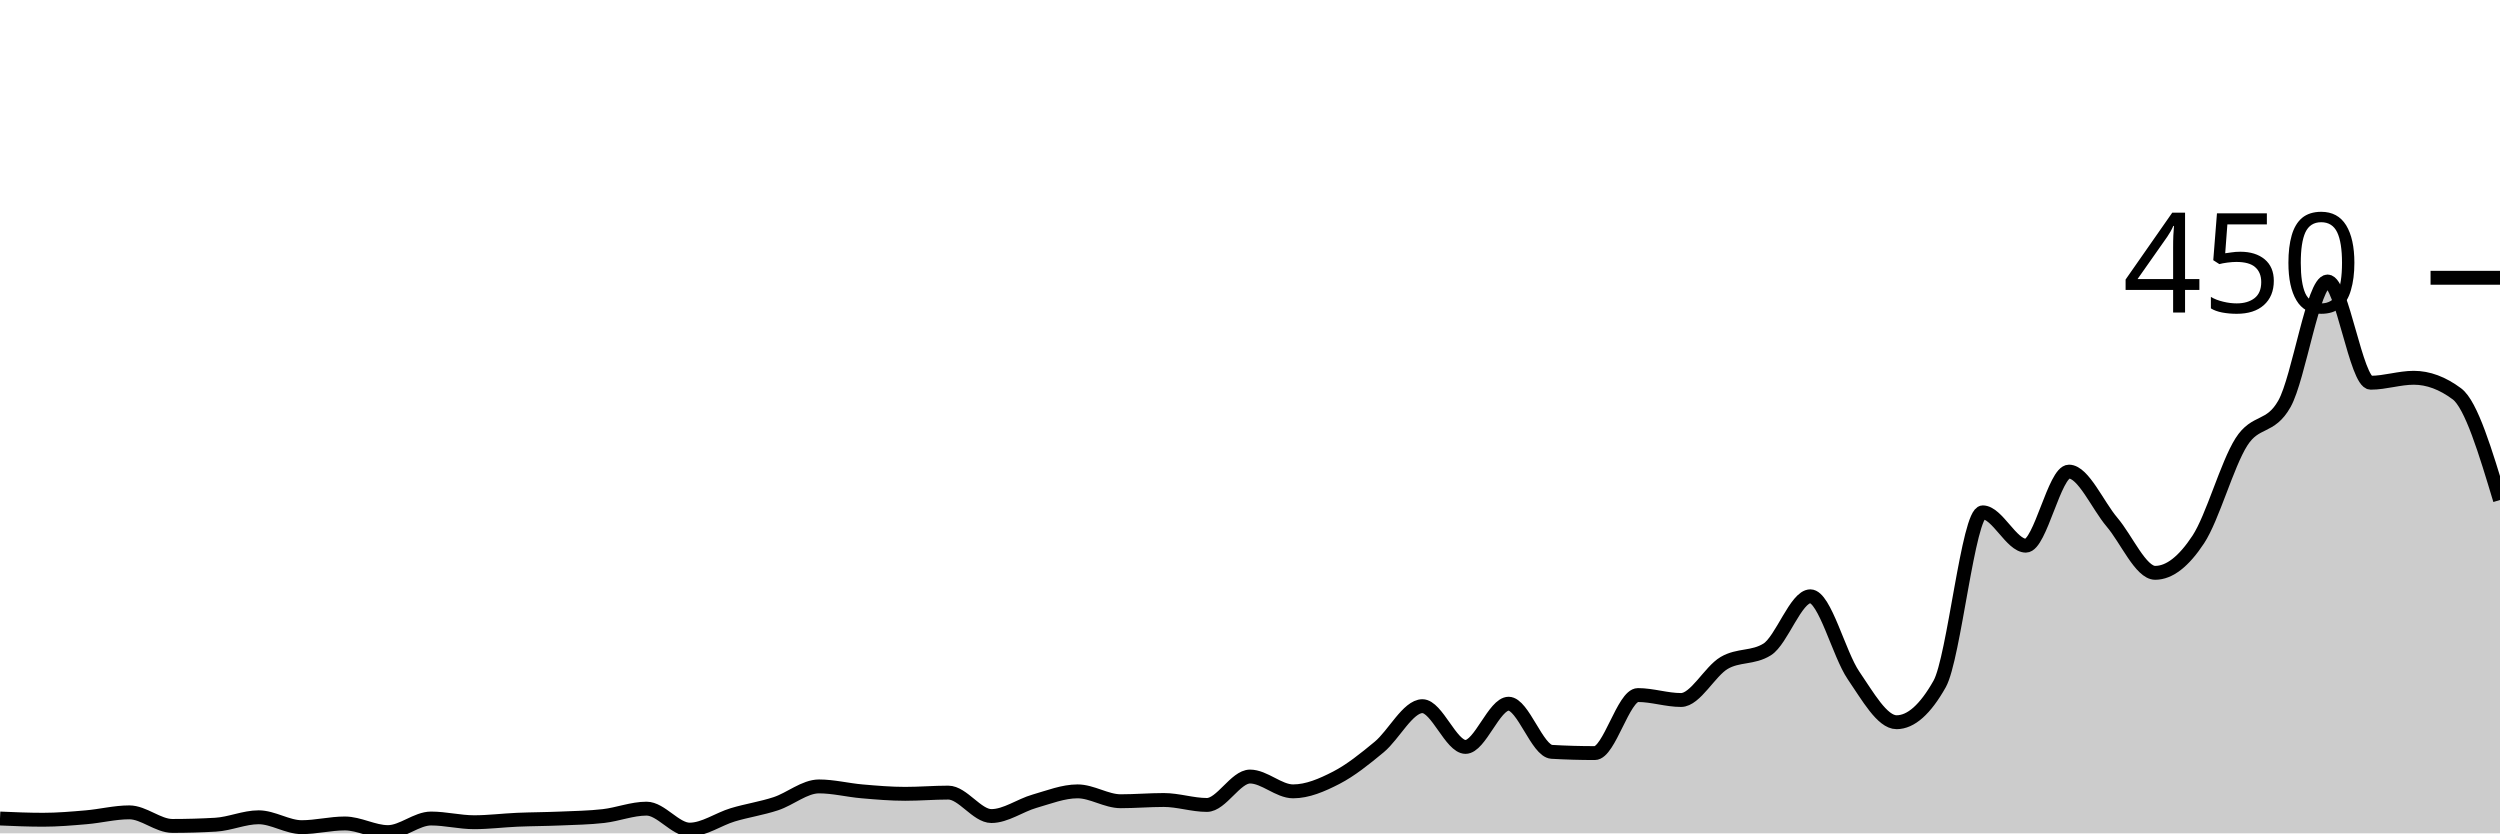
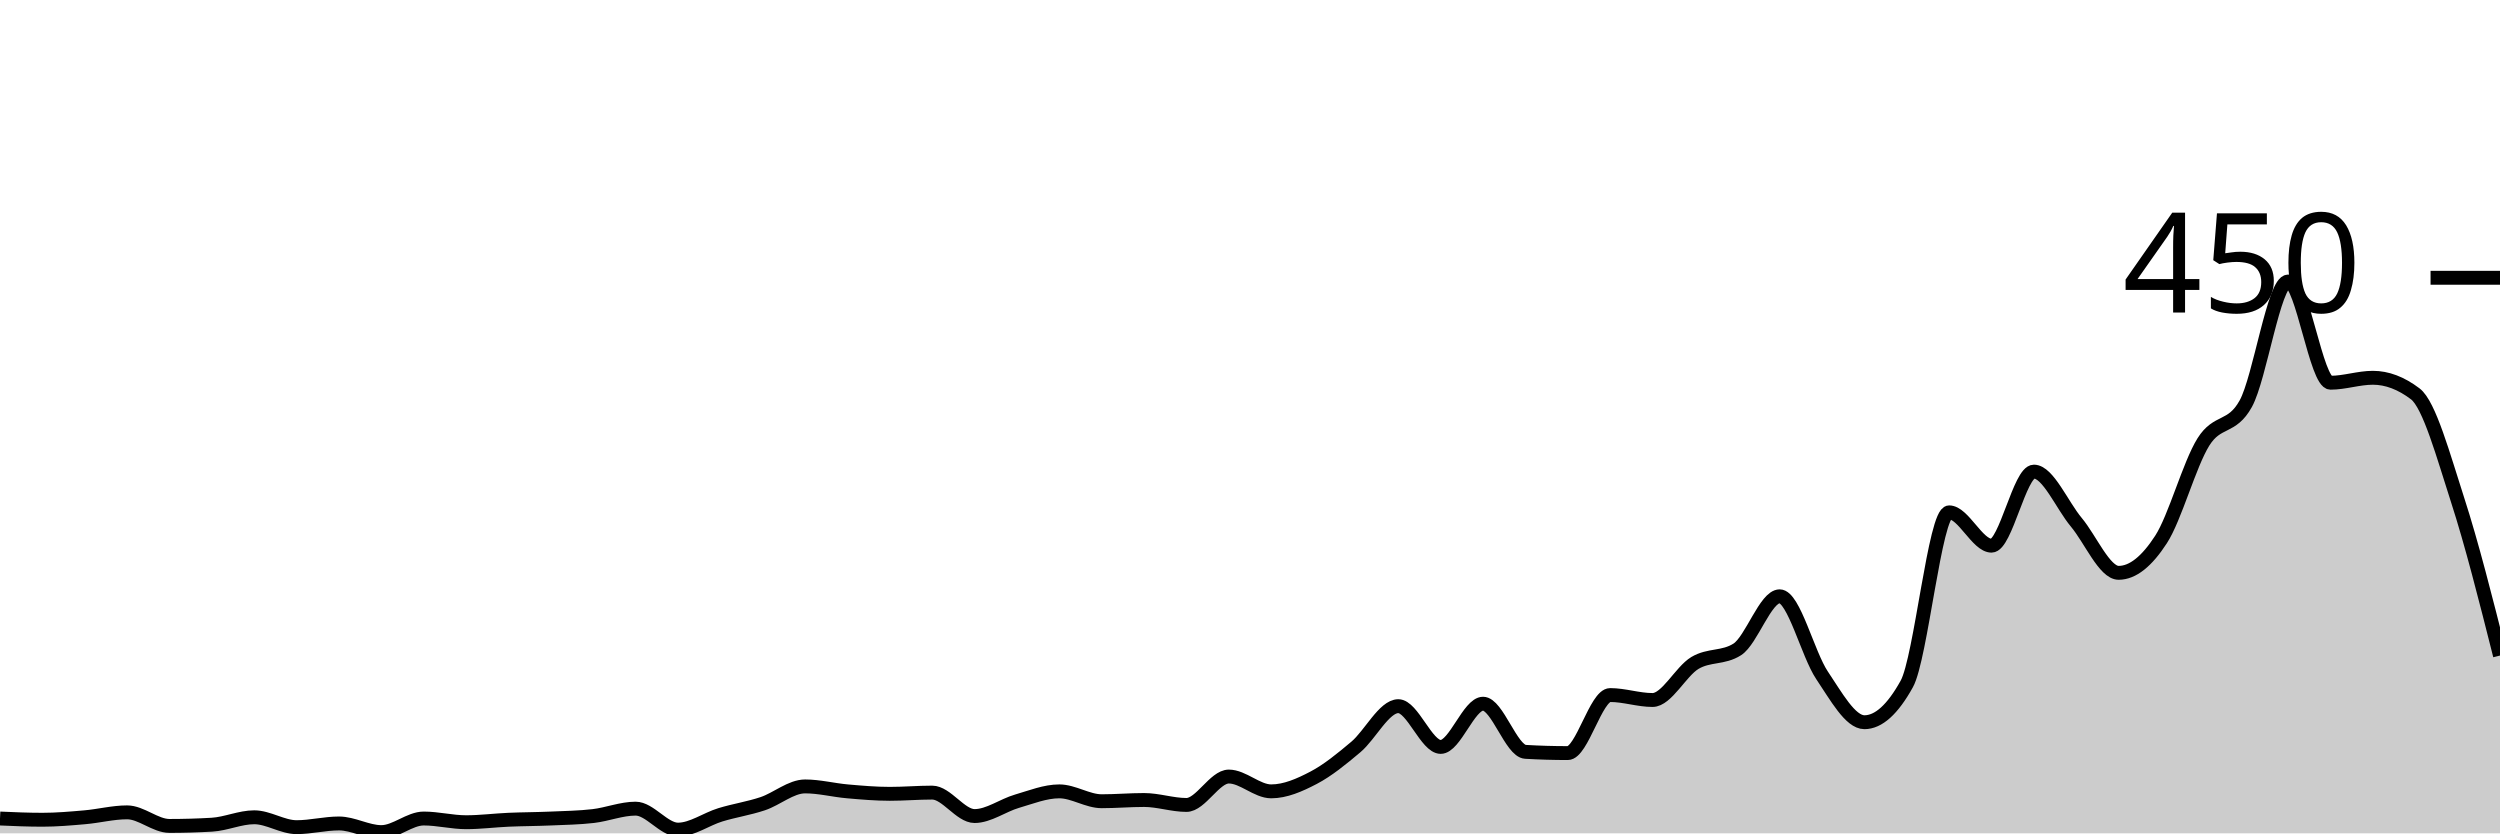
<svg xmlns="http://www.w3.org/2000/svg" viewBox="0 0 180 60">
  <g transform="translate(0,20)">
-     <path class="area" fill="rgba(0, 0, 0, 0.2)" d="M0,38.933C1.034,38.978,2.069,39.022,3.103,39.022C4.138,39.022,5.172,38.933,6.207,38.844C7.241,38.756,8.276,38.489,9.31,38.489C10.345,38.489,11.379,39.467,12.414,39.467C13.448,39.467,14.483,39.437,15.517,39.378C16.552,39.319,17.586,38.844,18.621,38.844C19.655,38.844,20.69,39.556,21.724,39.556C22.759,39.556,23.793,39.289,24.828,39.289C25.862,39.289,26.897,39.911,27.931,39.911C28.966,39.911,30,38.933,31.034,38.933C32.069,38.933,33.103,39.2,34.138,39.2C35.172,39.2,36.207,39.067,37.241,39.022C38.276,38.978,39.31,38.978,40.345,38.933C41.379,38.889,42.414,38.874,43.448,38.756C44.483,38.637,45.517,38.222,46.552,38.222C47.586,38.222,48.621,39.733,49.655,39.733C50.69,39.733,51.724,38.978,52.759,38.667C53.793,38.356,54.828,38.207,55.862,37.867C56.897,37.526,57.931,36.622,58.966,36.622C60,36.622,61.034,36.889,62.069,36.978C63.103,37.067,64.138,37.156,65.172,37.156C66.207,37.156,67.241,37.067,68.276,37.067C69.31,37.067,70.345,38.756,71.379,38.756C72.414,38.756,73.448,37.985,74.483,37.689C75.517,37.393,76.552,36.978,77.586,36.978C78.621,36.978,79.655,37.689,80.69,37.689C81.724,37.689,82.759,37.6,83.793,37.6C84.828,37.6,85.862,37.956,86.897,37.956C87.931,37.956,88.966,35.911,90,35.911C91.034,35.911,92.069,36.978,93.103,36.978C94.138,36.978,95.172,36.533,96.207,36C97.241,35.467,98.276,34.637,99.31,33.778C100.345,32.919,101.379,30.844,102.414,30.844C103.448,30.844,104.483,33.778,105.517,33.778C106.552,33.778,107.586,30.667,108.621,30.667C109.655,30.667,110.69,34.074,111.724,34.133C112.759,34.193,113.793,34.222,114.828,34.222C115.862,34.222,116.897,30.044,117.931,30.044C118.966,30.044,120,30.4,121.034,30.4C122.069,30.4,123.103,28.341,124.138,27.733C125.172,27.126,126.207,27.407,127.241,26.756C128.276,26.104,129.31,22.933,130.345,22.933C131.379,22.933,132.414,27.111,133.448,28.622C134.483,30.133,135.517,32,136.552,32C137.586,32,138.621,31.081,139.655,29.244C140.69,27.407,141.724,16.889,142.759,16.889C143.793,16.889,144.828,19.289,145.862,19.289C146.897,19.289,147.931,13.956,148.966,13.956C150,13.956,151.034,16.385,152.069,17.6C153.103,18.815,154.138,21.244,155.172,21.244C156.207,21.244,157.241,20.415,158.276,18.844C159.31,17.274,160.345,13.452,161.379,11.822C162.414,10.193,163.448,10.904,164.483,9.067C165.517,7.23,166.552,0.267,167.586,0.267C168.621,0.267,169.655,7.556,170.69,7.556C171.724,7.556,172.759,7.2,173.793,7.2C174.828,7.2,175.862,7.585,176.897,8.356C177.931,9.126,178.966,12.563,180,16L180,40C178.966,40,177.931,40,176.897,40C175.862,40,174.828,40,173.793,40C172.759,40,171.724,40,170.69,40C169.655,40,168.621,40,167.586,40C166.552,40,165.517,40,164.483,40C163.448,40,162.414,40,161.379,40C160.345,40,159.31,40,158.276,40C157.241,40,156.207,40,155.172,40C154.138,40,153.103,40,152.069,40C151.034,40,150,40,148.966,40C147.931,40,146.897,40,145.862,40C144.828,40,143.793,40,142.759,40C141.724,40,140.69,40,139.655,40C138.621,40,137.586,40,136.552,40C135.517,40,134.483,40,133.448,40C132.414,40,131.379,40,130.345,40C129.31,40,128.276,40,127.241,40C126.207,40,125.172,40,124.138,40C123.103,40,122.069,40,121.034,40C120,40,118.966,40,117.931,40C116.897,40,115.862,40,114.828,40C113.793,40,112.759,40,111.724,40C110.69,40,109.655,40,108.621,40C107.586,40,106.552,40,105.517,40C104.483,40,103.448,40,102.414,40C101.379,40,100.345,40,99.31,40C98.276,40,97.241,40,96.207,40C95.172,40,94.138,40,93.103,40C92.069,40,91.034,40,90,40C88.966,40,87.931,40,86.897,40C85.862,40,84.828,40,83.793,40C82.759,40,81.724,40,80.69,40C79.655,40,78.621,40,77.586,40C76.552,40,75.517,40,74.483,40C73.448,40,72.414,40,71.379,40C70.345,40,69.31,40,68.276,40C67.241,40,66.207,40,65.172,40C64.138,40,63.103,40,62.069,40C61.034,40,60,40,58.966,40C57.931,40,56.897,40,55.862,40C54.828,40,53.793,40,52.759,40C51.724,40,50.69,40,49.655,40C48.621,40,47.586,40,46.552,40C45.517,40,44.483,40,43.448,40C42.414,40,41.379,40,40.345,40C39.31,40,38.276,40,37.241,40C36.207,40,35.172,40,34.138,40C33.103,40,32.069,40,31.034,40C30,40,28.966,40,27.931,40C26.897,40,25.862,40,24.828,40C23.793,40,22.759,40,21.724,40C20.69,40,19.655,40,18.621,40C17.586,40,16.552,40,15.517,40C14.483,40,13.448,40,12.414,40C11.379,40,10.345,40,9.31,40C8.276,40,7.241,40,6.207,40C5.172,40,4.138,40,3.103,40C2.069,40,1.034,40,0,40Z" />
-     <path class="line" stroke="black" fill="none" d="M0,38.933C1.034,38.978,2.069,39.022,3.103,39.022C4.138,39.022,5.172,38.933,6.207,38.844C7.241,38.756,8.276,38.489,9.31,38.489C10.345,38.489,11.379,39.467,12.414,39.467C13.448,39.467,14.483,39.437,15.517,39.378C16.552,39.319,17.586,38.844,18.621,38.844C19.655,38.844,20.69,39.556,21.724,39.556C22.759,39.556,23.793,39.289,24.828,39.289C25.862,39.289,26.897,39.911,27.931,39.911C28.966,39.911,30,38.933,31.034,38.933C32.069,38.933,33.103,39.2,34.138,39.2C35.172,39.2,36.207,39.067,37.241,39.022C38.276,38.978,39.31,38.978,40.345,38.933C41.379,38.889,42.414,38.874,43.448,38.756C44.483,38.637,45.517,38.222,46.552,38.222C47.586,38.222,48.621,39.733,49.655,39.733C50.69,39.733,51.724,38.978,52.759,38.667C53.793,38.356,54.828,38.207,55.862,37.867C56.897,37.526,57.931,36.622,58.966,36.622C60,36.622,61.034,36.889,62.069,36.978C63.103,37.067,64.138,37.156,65.172,37.156C66.207,37.156,67.241,37.067,68.276,37.067C69.31,37.067,70.345,38.756,71.379,38.756C72.414,38.756,73.448,37.985,74.483,37.689C75.517,37.393,76.552,36.978,77.586,36.978C78.621,36.978,79.655,37.689,80.69,37.689C81.724,37.689,82.759,37.6,83.793,37.6C84.828,37.6,85.862,37.956,86.897,37.956C87.931,37.956,88.966,35.911,90,35.911C91.034,35.911,92.069,36.978,93.103,36.978C94.138,36.978,95.172,36.533,96.207,36C97.241,35.467,98.276,34.637,99.31,33.778C100.345,32.919,101.379,30.844,102.414,30.844C103.448,30.844,104.483,33.778,105.517,33.778C106.552,33.778,107.586,30.667,108.621,30.667C109.655,30.667,110.69,34.074,111.724,34.133C112.759,34.193,113.793,34.222,114.828,34.222C115.862,34.222,116.897,30.044,117.931,30.044C118.966,30.044,120,30.4,121.034,30.4C122.069,30.4,123.103,28.341,124.138,27.733C125.172,27.126,126.207,27.407,127.241,26.756C128.276,26.104,129.31,22.933,130.345,22.933C131.379,22.933,132.414,27.111,133.448,28.622C134.483,30.133,135.517,32,136.552,32C137.586,32,138.621,31.081,139.655,29.244C140.69,27.407,141.724,16.889,142.759,16.889C143.793,16.889,144.828,19.289,145.862,19.289C146.897,19.289,147.931,13.956,148.966,13.956C150,13.956,151.034,16.385,152.069,17.6C153.103,18.815,154.138,21.244,155.172,21.244C156.207,21.244,157.241,20.415,158.276,18.844C159.31,17.274,160.345,13.452,161.379,11.822C162.414,10.193,163.448,10.904,164.483,9.067C165.517,7.23,166.552,0.267,167.586,0.267C168.621,0.267,169.655,7.556,170.69,7.556C171.724,7.556,172.759,7.2,173.793,7.2C174.828,7.2,175.862,7.585,176.897,8.356C177.931,9.126,178.966,12.563,180,16" />
+     <path class="area" fill="rgba(0, 0, 0, 0.2)" d="M0,38.933C1.017,38.978,2.034,39.022,3.051,39.022C4.068,39.022,5.085,38.933,6.102,38.844C7.119,38.756,8.136,38.489,9.153,38.489C10.169,38.489,11.186,39.467,12.203,39.467C13.22,39.467,14.237,39.437,15.254,39.378C16.271,39.319,17.288,38.844,18.305,38.844C19.322,38.844,20.339,39.556,21.356,39.556C22.373,39.556,23.39,39.289,24.407,39.289C25.424,39.289,26.441,39.911,27.458,39.911C28.475,39.911,29.492,38.933,30.508,38.933C31.525,38.933,32.542,39.2,33.559,39.2C34.576,39.2,35.593,39.067,36.61,39.022C37.627,38.978,38.644,38.978,39.661,38.933C40.678,38.889,41.695,38.874,42.712,38.756C43.729,38.637,44.746,38.222,45.763,38.222C46.78,38.222,47.797,39.733,48.814,39.733C49.831,39.733,50.847,38.978,51.864,38.667C52.881,38.356,53.898,38.207,54.915,37.867C55.932,37.526,56.949,36.622,57.966,36.622C58.983,36.622,60,36.889,61.017,36.978C62.034,37.067,63.051,37.156,64.068,37.156C65.085,37.156,66.102,37.067,67.119,37.067C68.136,37.067,69.153,38.756,70.169,38.756C71.186,38.756,72.203,37.985,73.22,37.689C74.237,37.393,75.254,36.978,76.271,36.978C77.288,36.978,78.305,37.689,79.322,37.689C80.339,37.689,81.356,37.6,82.373,37.6C83.39,37.6,84.407,37.956,85.424,37.956C86.441,37.956,87.458,35.911,88.475,35.911C89.492,35.911,90.508,36.978,91.525,36.978C92.542,36.978,93.559,36.533,94.576,36C95.593,35.467,96.61,34.637,97.627,33.778C98.644,32.919,99.661,30.844,100.678,30.844C101.695,30.844,102.712,33.778,103.729,33.778C104.746,33.778,105.763,30.667,106.78,30.667C107.797,30.667,108.814,34.074,109.831,34.133C110.847,34.193,111.864,34.222,112.881,34.222C113.898,34.222,114.915,30.044,115.932,30.044C116.949,30.044,117.966,30.4,118.983,30.4C120,30.4,121.017,28.341,122.034,27.733C123.051,27.126,124.068,27.407,125.085,26.756C126.102,26.104,127.119,22.933,128.136,22.933C129.153,22.933,130.169,27.111,131.186,28.622C132.203,30.133,133.22,32,134.237,32C135.254,32,136.271,31.081,137.288,29.244C138.305,27.407,139.322,16.889,140.339,16.889C141.356,16.889,142.373,19.289,143.39,19.289C144.407,19.289,145.424,13.956,146.441,13.956C147.458,13.956,148.475,16.385,149.492,17.6C150.508,18.815,151.525,21.244,152.542,21.244C153.559,21.244,154.576,20.415,155.593,18.844C156.61,17.274,157.627,13.452,158.644,11.822C159.661,10.193,160.678,10.904,161.695,9.067C162.712,7.23,163.729,0.267,164.746,0.267C165.763,0.267,166.78,7.556,167.797,7.556C168.814,7.556,169.831,7.2,170.847,7.2C171.864,7.2,172.881,7.585,173.898,8.356C174.915,9.126,175.932,12.859,176.949,16C177.966,19.141,178.983,23.17,180,27.2L180,40C178.983,40,177.966,40,176.949,40C175.932,40,174.915,40,173.898,40C172.881,40,171.864,40,170.847,40C169.831,40,168.814,40,167.797,40C166.78,40,165.763,40,164.746,40C163.729,40,162.712,40,161.695,40C160.678,40,159.661,40,158.644,40C157.627,40,156.61,40,155.593,40C154.576,40,153.559,40,152.542,40C151.525,40,150.508,40,149.492,40C148.475,40,147.458,40,146.441,40C145.424,40,144.407,40,143.39,40C142.373,40,141.356,40,140.339,40C139.322,40,138.305,40,137.288,40C136.271,40,135.254,40,134.237,40C133.22,40,132.203,40,131.186,40C130.169,40,129.153,40,128.136,40C127.119,40,126.102,40,125.085,40C124.068,40,123.051,40,122.034,40C121.017,40,120,40,118.983,40C117.966,40,116.949,40,115.932,40C114.915,40,113.898,40,112.881,40C111.864,40,110.847,40,109.831,40C108.814,40,107.797,40,106.78,40C105.763,40,104.746,40,103.729,40C102.712,40,101.695,40,100.678,40C99.661,40,98.644,40,97.627,40C96.61,40,95.593,40,94.576,40C93.559,40,92.542,40,91.525,40C90.508,40,89.492,40,88.475,40C87.458,40,86.441,40,85.424,40C84.407,40,83.39,40,82.373,40C81.356,40,80.339,40,79.322,40C78.305,40,77.288,40,76.271,40C75.254,40,74.237,40,73.22,40C72.203,40,71.186,40,70.169,40C69.153,40,68.136,40,67.119,40C66.102,40,65.085,40,64.068,40C63.051,40,62.034,40,61.017,40C60,40,58.983,40,57.966,40C56.949,40,55.932,40,54.915,40C53.898,40,52.881,40,51.864,40C50.847,40,49.831,40,48.814,40C47.797,40,46.78,40,45.763,40C44.746,40,43.729,40,42.712,40C41.695,40,40.678,40,39.661,40C38.644,40,37.627,40,36.61,40C35.593,40,34.576,40,33.559,40C32.542,40,31.525,40,30.508,40C29.492,40,28.475,40,27.458,40C26.441,40,25.424,40,24.407,40C23.39,40,22.373,40,21.356,40C20.339,40,19.322,40,18.305,40C17.288,40,16.271,40,15.254,40C14.237,40,13.22,40,12.203,40C11.186,40,10.169,40,9.153,40C8.136,40,7.119,40,6.102,40C5.085,40,4.068,40,3.051,40C2.034,40,1.017,40,0,40Z" />
+     <path class="line" stroke="black" fill="none" d="M0,38.933C1.017,38.978,2.034,39.022,3.051,39.022C4.068,39.022,5.085,38.933,6.102,38.844C7.119,38.756,8.136,38.489,9.153,38.489C10.169,38.489,11.186,39.467,12.203,39.467C13.22,39.467,14.237,39.437,15.254,39.378C16.271,39.319,17.288,38.844,18.305,38.844C19.322,38.844,20.339,39.556,21.356,39.556C22.373,39.556,23.39,39.289,24.407,39.289C25.424,39.289,26.441,39.911,27.458,39.911C28.475,39.911,29.492,38.933,30.508,38.933C31.525,38.933,32.542,39.2,33.559,39.2C34.576,39.2,35.593,39.067,36.61,39.022C37.627,38.978,38.644,38.978,39.661,38.933C40.678,38.889,41.695,38.874,42.712,38.756C43.729,38.637,44.746,38.222,45.763,38.222C46.78,38.222,47.797,39.733,48.814,39.733C49.831,39.733,50.847,38.978,51.864,38.667C52.881,38.356,53.898,38.207,54.915,37.867C55.932,37.526,56.949,36.622,57.966,36.622C58.983,36.622,60,36.889,61.017,36.978C62.034,37.067,63.051,37.156,64.068,37.156C65.085,37.156,66.102,37.067,67.119,37.067C68.136,37.067,69.153,38.756,70.169,38.756C71.186,38.756,72.203,37.985,73.22,37.689C74.237,37.393,75.254,36.978,76.271,36.978C77.288,36.978,78.305,37.689,79.322,37.689C80.339,37.689,81.356,37.6,82.373,37.6C83.39,37.6,84.407,37.956,85.424,37.956C86.441,37.956,87.458,35.911,88.475,35.911C89.492,35.911,90.508,36.978,91.525,36.978C92.542,36.978,93.559,36.533,94.576,36C95.593,35.467,96.61,34.637,97.627,33.778C98.644,32.919,99.661,30.844,100.678,30.844C101.695,30.844,102.712,33.778,103.729,33.778C104.746,33.778,105.763,30.667,106.78,30.667C107.797,30.667,108.814,34.074,109.831,34.133C110.847,34.193,111.864,34.222,112.881,34.222C113.898,34.222,114.915,30.044,115.932,30.044C116.949,30.044,117.966,30.4,118.983,30.4C120,30.4,121.017,28.341,122.034,27.733C123.051,27.126,124.068,27.407,125.085,26.756C126.102,26.104,127.119,22.933,128.136,22.933C129.153,22.933,130.169,27.111,131.186,28.622C132.203,30.133,133.22,32,134.237,32C135.254,32,136.271,31.081,137.288,29.244C138.305,27.407,139.322,16.889,140.339,16.889C141.356,16.889,142.373,19.289,143.39,19.289C144.407,19.289,145.424,13.956,146.441,13.956C147.458,13.956,148.475,16.385,149.492,17.6C150.508,18.815,151.525,21.244,152.542,21.244C153.559,21.244,154.576,20.415,155.593,18.844C156.61,17.274,157.627,13.452,158.644,11.822C159.661,10.193,160.678,10.904,161.695,9.067C162.712,7.23,163.729,0.267,164.746,0.267C165.763,0.267,166.78,7.556,167.797,7.556C168.814,7.556,169.831,7.2,170.847,7.2C171.864,7.2,172.881,7.585,173.898,8.356C174.915,9.126,175.932,12.859,176.949,16C177.966,19.141,178.983,23.17,180,27.2" />
    <path class="axis-ceiling" stroke-width="1" stroke="black" fill="none" d="M175,0L180,0" />
    <text class="axis-ceiling-label" font-family="sans-serif" text-anchor="end" font-size="10px" x="170" y="2.5">450</text>
  </g>
</svg>
